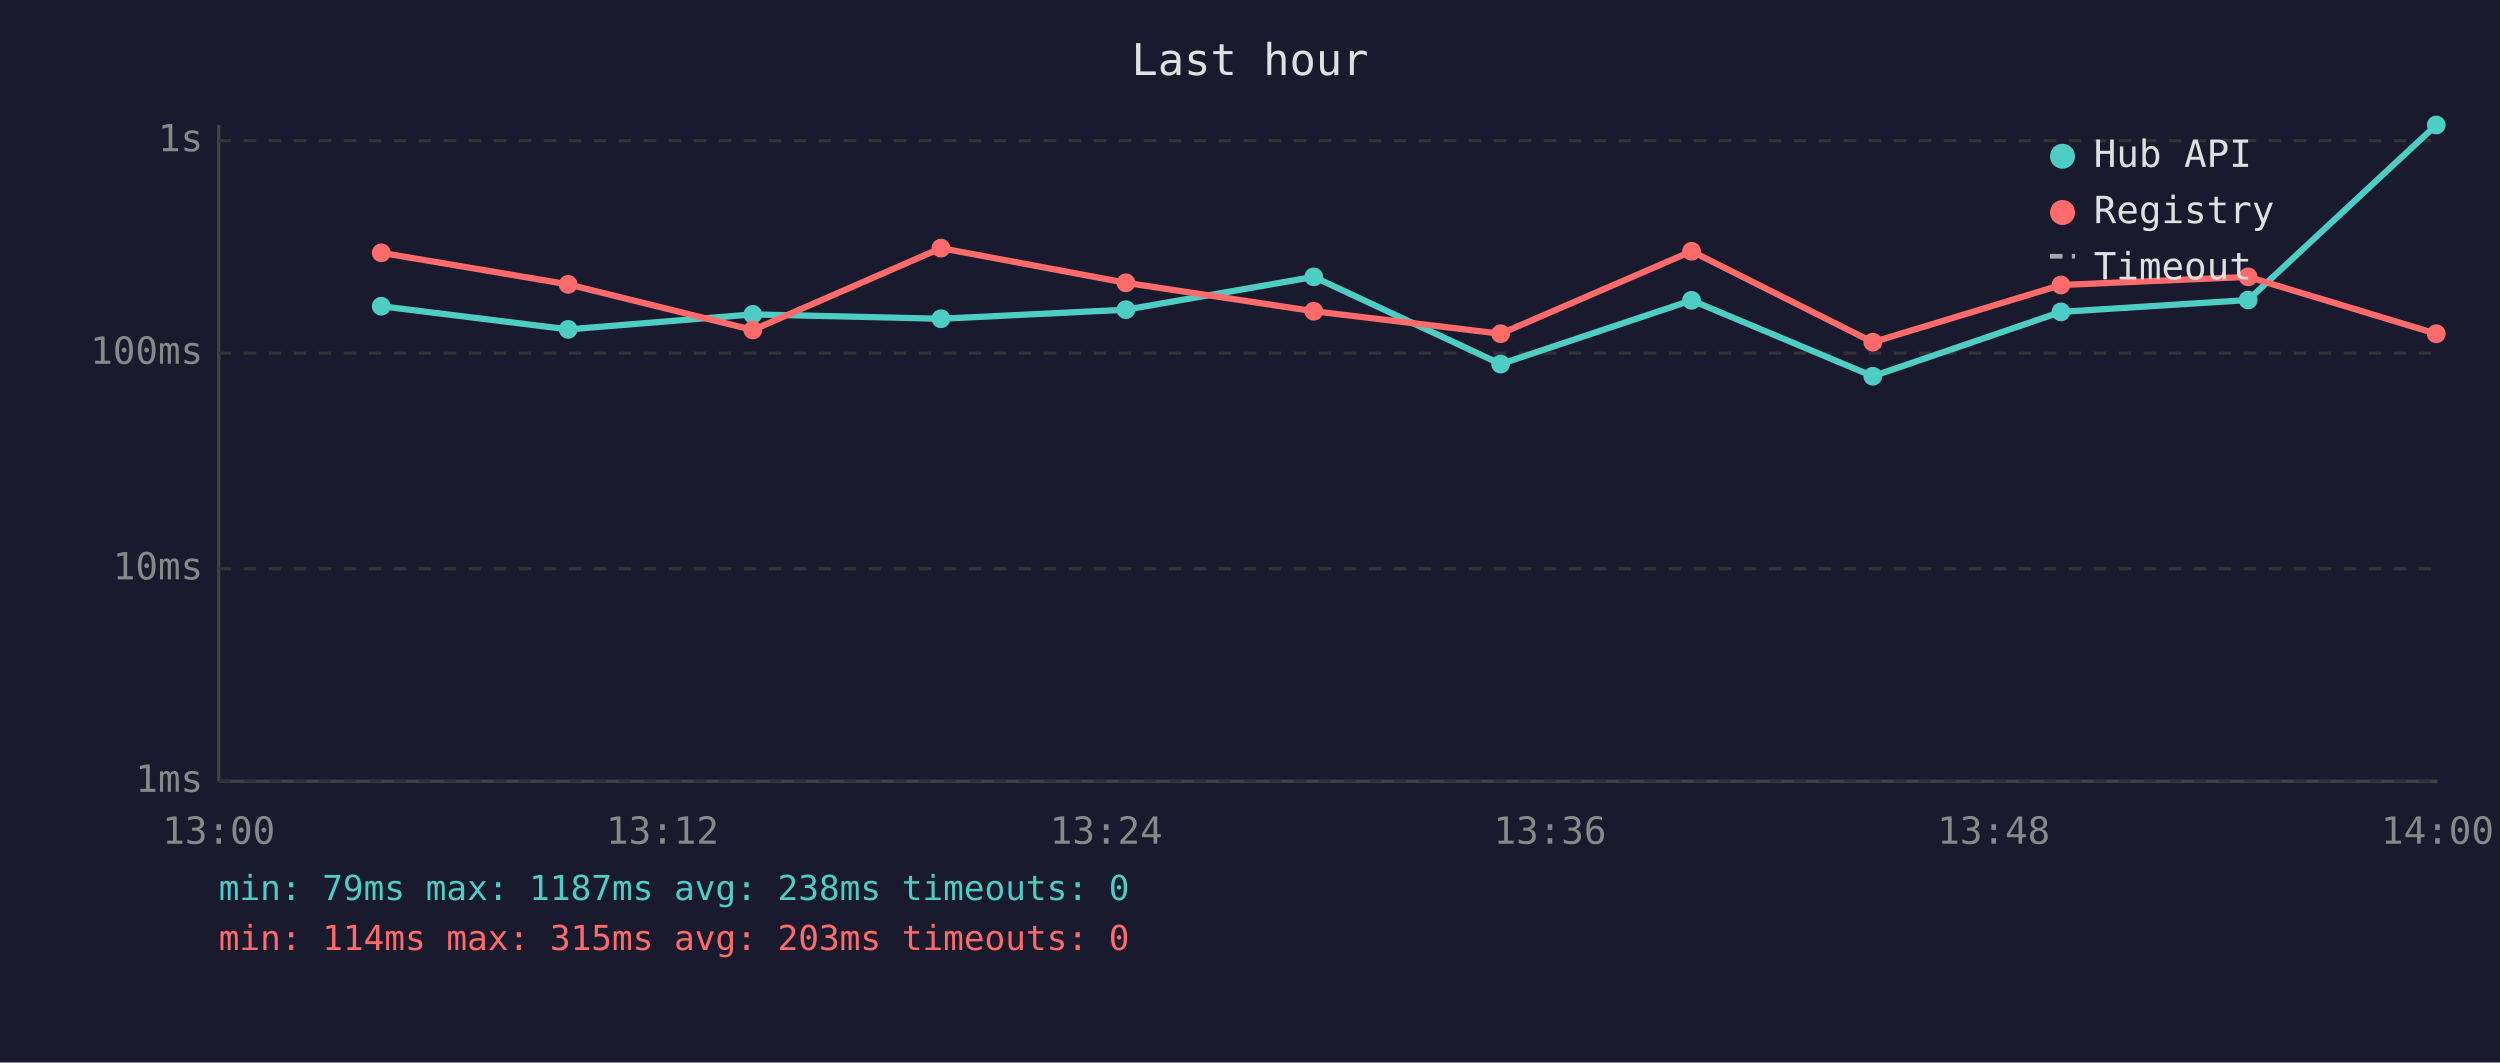
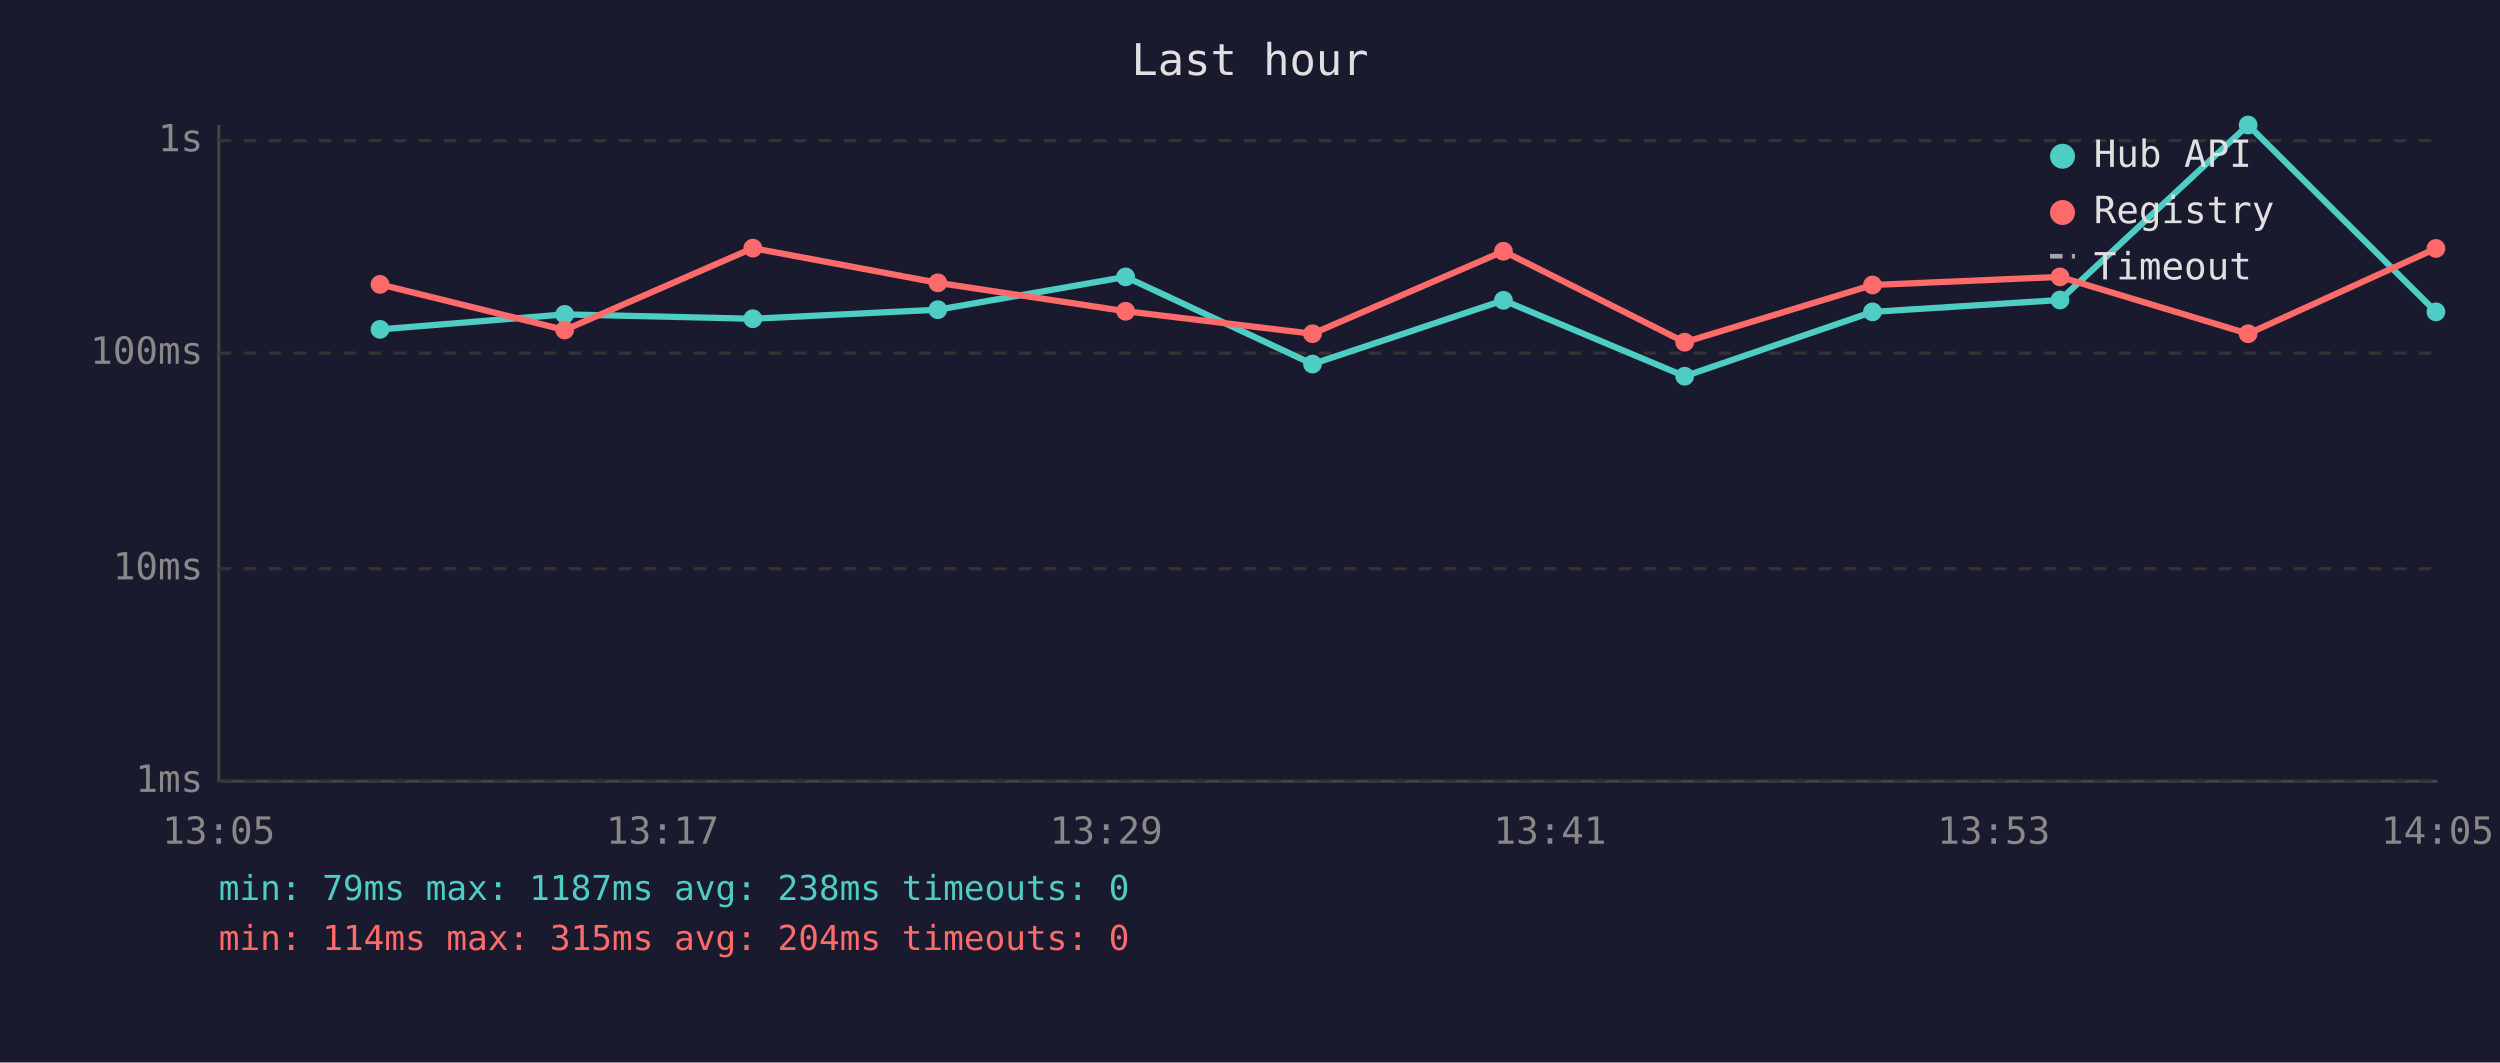
<svg xmlns="http://www.w3.org/2000/svg" viewBox="0 0 800 340" font-family="monospace" font-size="12">
  <rect width="800" height="340" fill="#1a1a2e" />
  <text x="400" y="24" fill="#e0e0e0" font-size="14" text-anchor="middle">Last hour</text>
  <line x1="70" y1="40" x2="70" y2="250" stroke="#444" stroke-width="1" />
  <line x1="70" y1="250" x2="780" y2="250" stroke="#444" stroke-width="1" />
  <line x1="70" y1="250" x2="780" y2="250" stroke="#333" stroke-width="1" stroke-dasharray="4" />
  <text x="65" y="250" fill="#888" text-anchor="end" dominant-baseline="middle">1ms</text>
  <line x1="70" y1="182" x2="780" y2="182" stroke="#333" stroke-width="1" stroke-dasharray="4" />
  <text x="65" y="182" fill="#888" text-anchor="end" dominant-baseline="middle">10ms</text>
  <line x1="70" y1="113" x2="780" y2="113" stroke="#333" stroke-width="1" stroke-dasharray="4" />
  <text x="65" y="113" fill="#888" text-anchor="end" dominant-baseline="middle">100ms</text>
  <line x1="70" y1="45" x2="780" y2="45" stroke="#333" stroke-width="1" stroke-dasharray="4" />
  <text x="65" y="45" fill="#888" text-anchor="end" dominant-baseline="middle">1s</text>
-   <text x="70" y="270" fill="#888" text-anchor="middle">13:00</text>
-   <text x="212" y="270" fill="#888" text-anchor="middle">13:12</text>
-   <text x="354" y="270" fill="#888" text-anchor="middle">13:24</text>
-   <text x="496" y="270" fill="#888" text-anchor="middle">13:36</text>
-   <text x="638" y="270" fill="#888" text-anchor="middle">13:48</text>
-   <text x="780" y="270" fill="#888" text-anchor="middle">14:00</text>
-   <polyline points="122.0,98.0 181.8,105.4 240.9,100.6 301.1,102.0 360.3,99.1 420.4,88.6 480.2,116.5 541.3,96.1 599.3,120.4 659.5,99.8 719.4,96.0 779.6,40.0" fill="none" stroke="#4ecdc4" stroke-width="2" opacity="1" />
-   <circle cx="122.0" cy="98.0" r="3" fill="#4ecdc4" />
-   <circle cx="181.8" cy="105.4" r="3" fill="#4ecdc4" />
-   <circle cx="240.9" cy="100.6" r="3" fill="#4ecdc4" />
-   <circle cx="301.1" cy="102.0" r="3" fill="#4ecdc4" />
-   <circle cx="360.3" cy="99.1" r="3" fill="#4ecdc4" />
-   <circle cx="420.4" cy="88.6" r="3" fill="#4ecdc4" />
-   <circle cx="480.2" cy="116.5" r="3" fill="#4ecdc4" />
-   <circle cx="541.3" cy="96.1" r="3" fill="#4ecdc4" />
-   <circle cx="599.3" cy="120.4" r="3" fill="#4ecdc4" />
-   <circle cx="659.5" cy="99.8" r="3" fill="#4ecdc4" />
-   <circle cx="719.4" cy="96.0" r="3" fill="#4ecdc4" />
-   <circle cx="779.6" cy="40.0" r="3" fill="#4ecdc4" />
-   <polyline points="122.0,80.9 181.8,91.0 240.9,105.6 301.1,79.4 360.3,90.5 420.4,99.6 480.2,106.8 541.3,80.4 599.3,109.5 659.5,91.2 719.4,88.6 779.6,106.8" fill="none" stroke="#ff6b6b" stroke-width="2" opacity="1" />
-   <circle cx="122.0" cy="80.9" r="3" fill="#ff6b6b" />
-   <circle cx="181.8" cy="91.0" r="3" fill="#ff6b6b" />
-   <circle cx="240.9" cy="105.6" r="3" fill="#ff6b6b" />
-   <circle cx="301.1" cy="79.4" r="3" fill="#ff6b6b" />
-   <circle cx="360.3" cy="90.5" r="3" fill="#ff6b6b" />
-   <circle cx="420.4" cy="99.6" r="3" fill="#ff6b6b" />
-   <circle cx="480.2" cy="106.8" r="3" fill="#ff6b6b" />
-   <circle cx="541.3" cy="80.4" r="3" fill="#ff6b6b" />
-   <circle cx="599.3" cy="109.5" r="3" fill="#ff6b6b" />
-   <circle cx="659.5" cy="91.2" r="3" fill="#ff6b6b" />
-   <circle cx="719.4" cy="88.6" r="3" fill="#ff6b6b" />
-   <circle cx="779.6" cy="106.8" r="3" fill="#ff6b6b" />
+   <text x="70" y="270" fill="#888" text-anchor="middle">13:05</text>
+   <text x="212" y="270" fill="#888" text-anchor="middle">13:17</text>
+   <text x="354" y="270" fill="#888" text-anchor="middle">13:29</text>
+   <text x="496" y="270" fill="#888" text-anchor="middle">13:41</text>
+   <text x="638" y="270" fill="#888" text-anchor="middle">13:53</text>
+   <text x="780" y="270" fill="#888" text-anchor="middle">14:05</text>
+   <polyline points="121.6,105.4 180.7,100.6 240.9,102.0 300.1,99.1 360.2,88.6 420.0,116.5 481.1,96.1 539.1,120.4 599.2,99.8 659.2,96.0 719.4,40.0 779.5,99.8" fill="none" stroke="#4ecdc4" stroke-width="2" opacity="1" />
+   <circle cx="121.6" cy="105.4" r="3" fill="#4ecdc4" />
+   <circle cx="180.7" cy="100.6" r="3" fill="#4ecdc4" />
+   <circle cx="240.9" cy="102.0" r="3" fill="#4ecdc4" />
+   <circle cx="300.1" cy="99.1" r="3" fill="#4ecdc4" />
+   <circle cx="360.2" cy="88.6" r="3" fill="#4ecdc4" />
+   <circle cx="420.0" cy="116.5" r="3" fill="#4ecdc4" />
+   <circle cx="481.1" cy="96.1" r="3" fill="#4ecdc4" />
+   <circle cx="539.1" cy="120.4" r="3" fill="#4ecdc4" />
+   <circle cx="599.2" cy="99.8" r="3" fill="#4ecdc4" />
+   <circle cx="659.2" cy="96.0" r="3" fill="#4ecdc4" />
+   <circle cx="719.4" cy="40.0" r="3" fill="#4ecdc4" />
+   <circle cx="779.5" cy="99.8" r="3" fill="#4ecdc4" />
+   <polyline points="121.6,91.0 180.7,105.6 240.9,79.4 300.1,90.5 360.2,99.6 420.0,106.8 481.1,80.4 539.1,109.5 599.2,91.2 659.2,88.6 719.4,106.8 779.5,79.5" fill="none" stroke="#ff6b6b" stroke-width="2" opacity="1" />
+   <circle cx="121.6" cy="91.0" r="3" fill="#ff6b6b" />
+   <circle cx="180.7" cy="105.6" r="3" fill="#ff6b6b" />
+   <circle cx="240.9" cy="79.4" r="3" fill="#ff6b6b" />
+   <circle cx="300.1" cy="90.5" r="3" fill="#ff6b6b" />
+   <circle cx="360.2" cy="99.6" r="3" fill="#ff6b6b" />
+   <circle cx="420.0" cy="106.8" r="3" fill="#ff6b6b" />
+   <circle cx="481.1" cy="80.4" r="3" fill="#ff6b6b" />
+   <circle cx="539.1" cy="109.5" r="3" fill="#ff6b6b" />
+   <circle cx="599.2" cy="91.2" r="3" fill="#ff6b6b" />
+   <circle cx="659.2" cy="88.6" r="3" fill="#ff6b6b" />
+   <circle cx="719.4" cy="106.8" r="3" fill="#ff6b6b" />
+   <circle cx="779.5" cy="79.5" r="3" fill="#ff6b6b" />
  <circle cx="660" cy="50" r="4" fill="#4ecdc4" />
  <text x="670" y="50" fill="#e0e0e0" dominant-baseline="middle">Hub API</text>
  <circle cx="660" cy="68" r="4" fill="#ff6b6b" />
  <text x="670" y="68" fill="#e0e0e0" dominant-baseline="middle">Registry</text>
  <line x1="656" y1="82" x2="664" y2="82" stroke="#e0e0e0" stroke-width="1.5" stroke-dasharray="4,3" opacity="0.7" />
  <text x="670" y="86" fill="#e0e0e0" dominant-baseline="middle">Timeout</text>
  <text x="70" y="288" fill="#4ecdc4" font-size="11">min: 79ms  max: 1187ms  avg: 238ms  timeouts: 0</text>
-   <text x="70" y="304" fill="#ff6b6b" font-size="11">min: 114ms  max: 315ms  avg: 203ms  timeouts: 0</text>
+   <text x="70" y="304" fill="#ff6b6b" font-size="11">min: 114ms  max: 315ms  avg: 204ms  timeouts: 0</text>
</svg>
